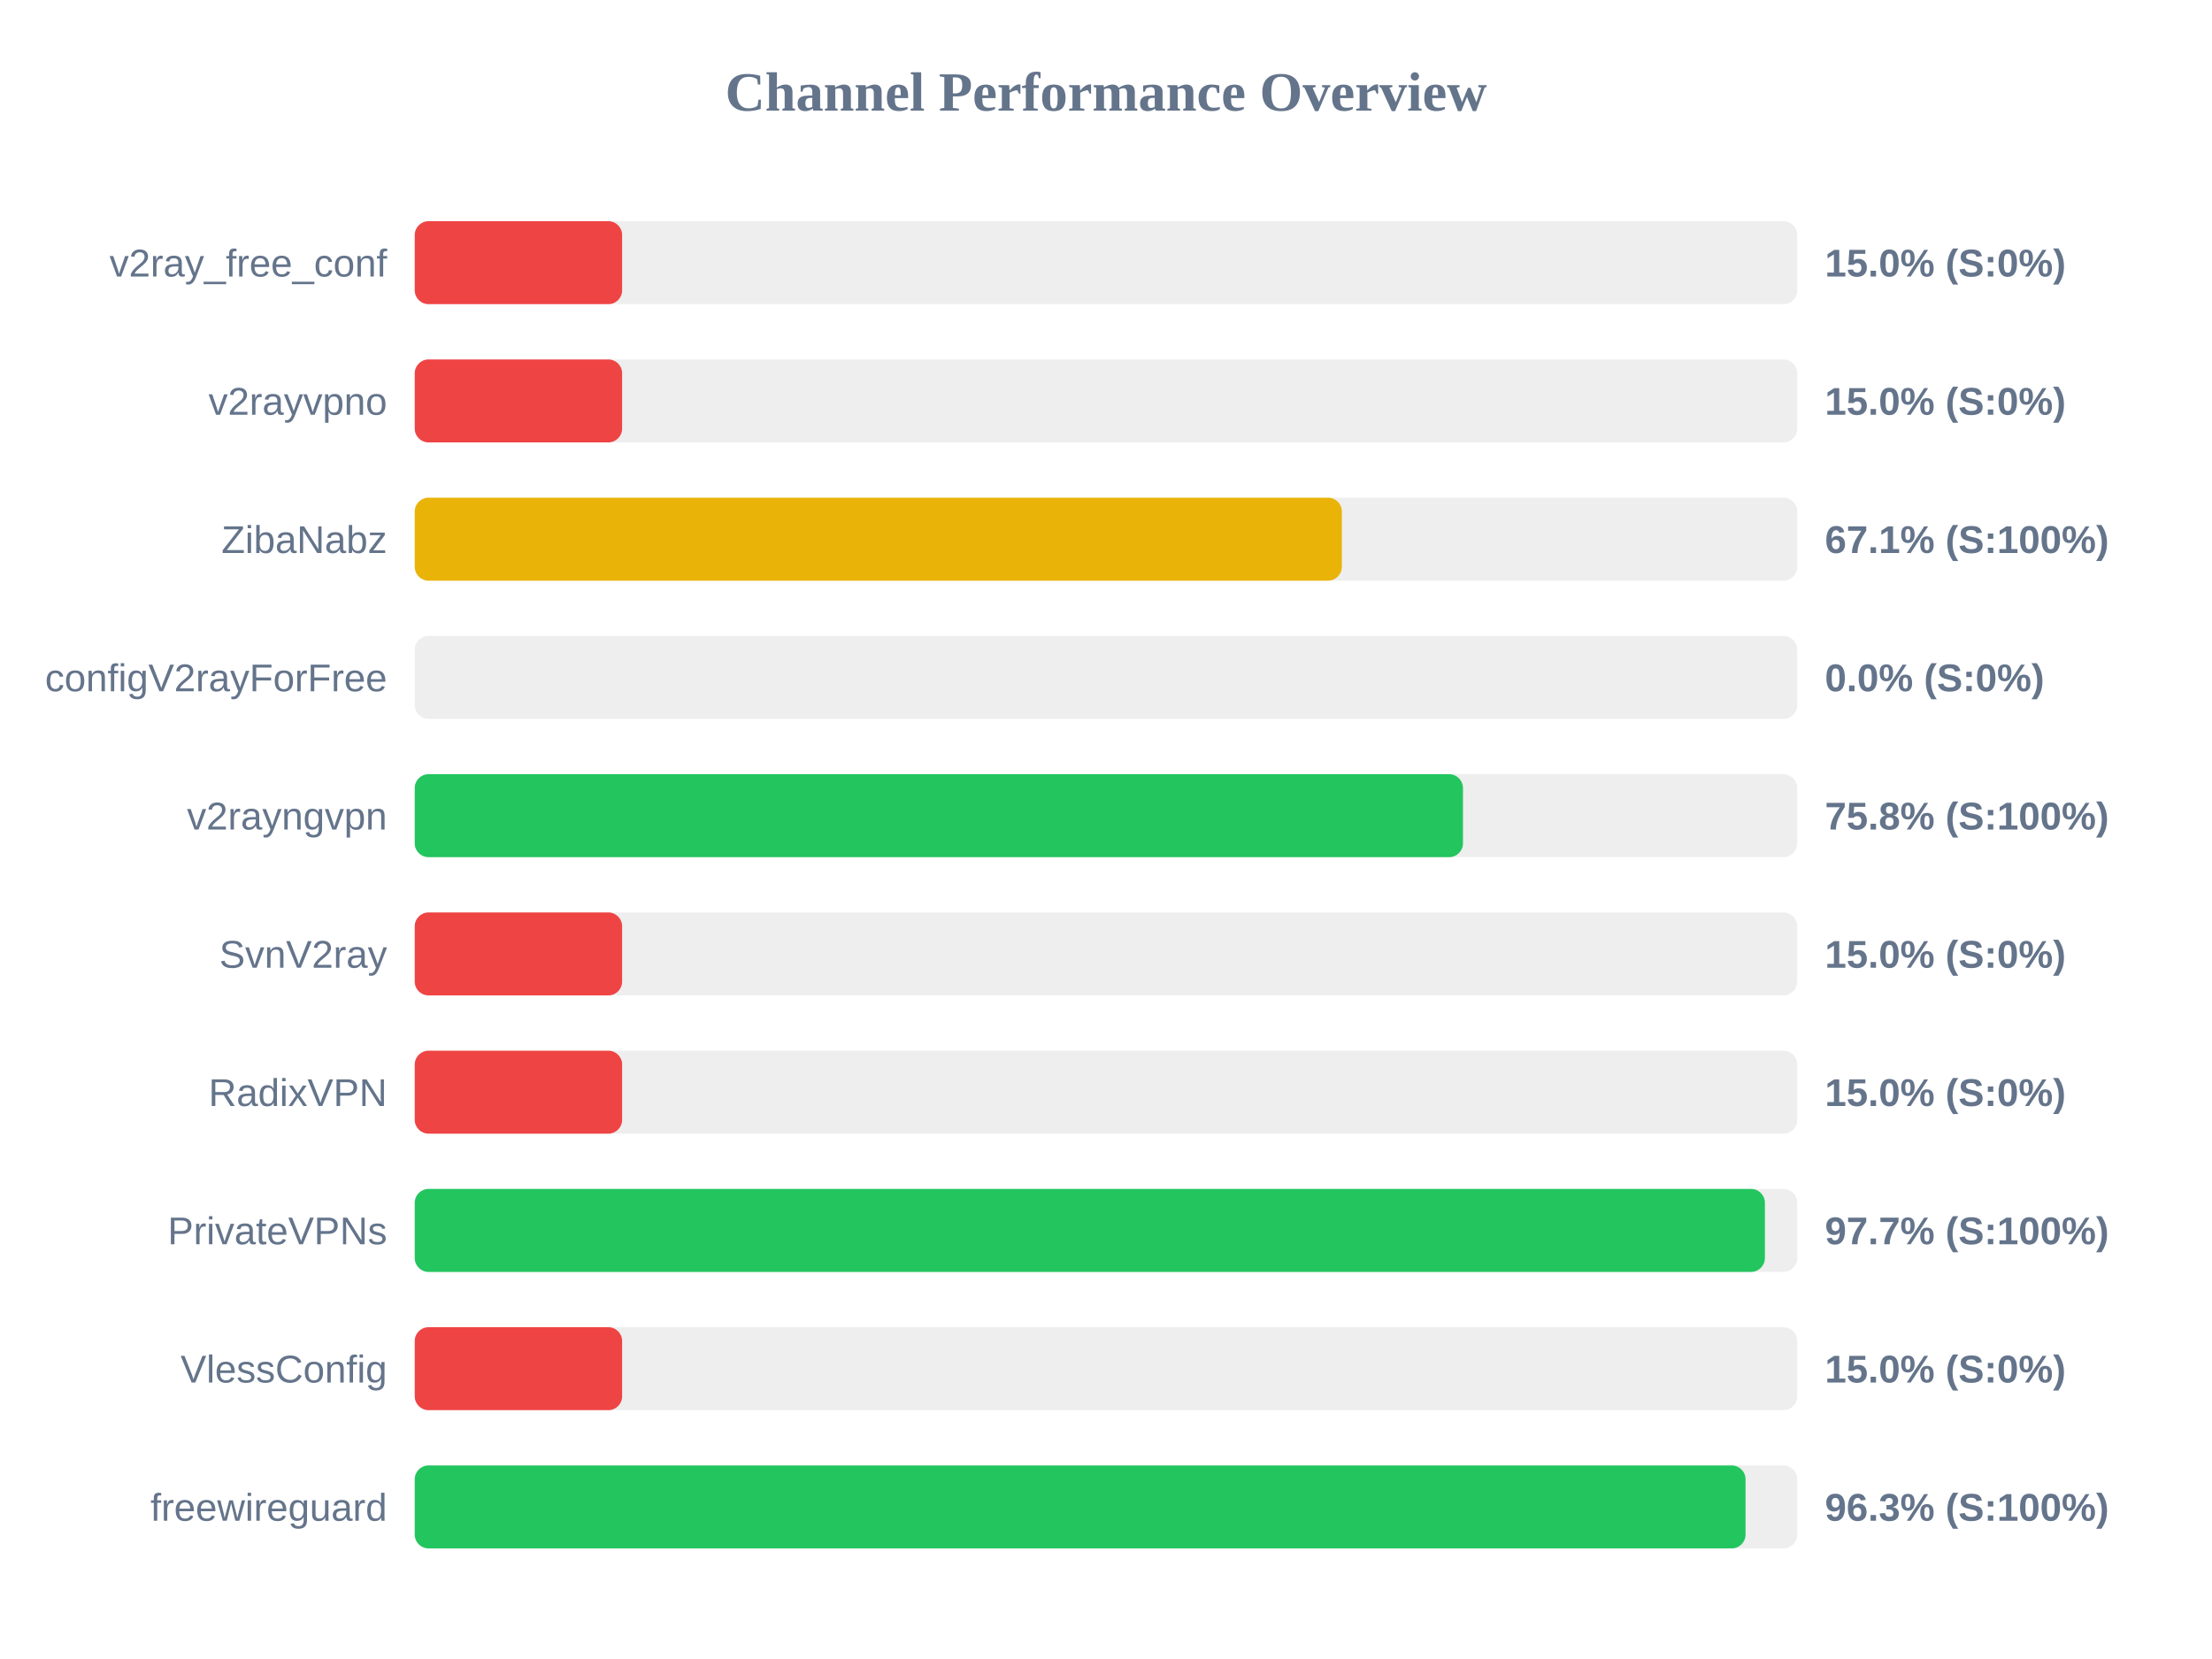
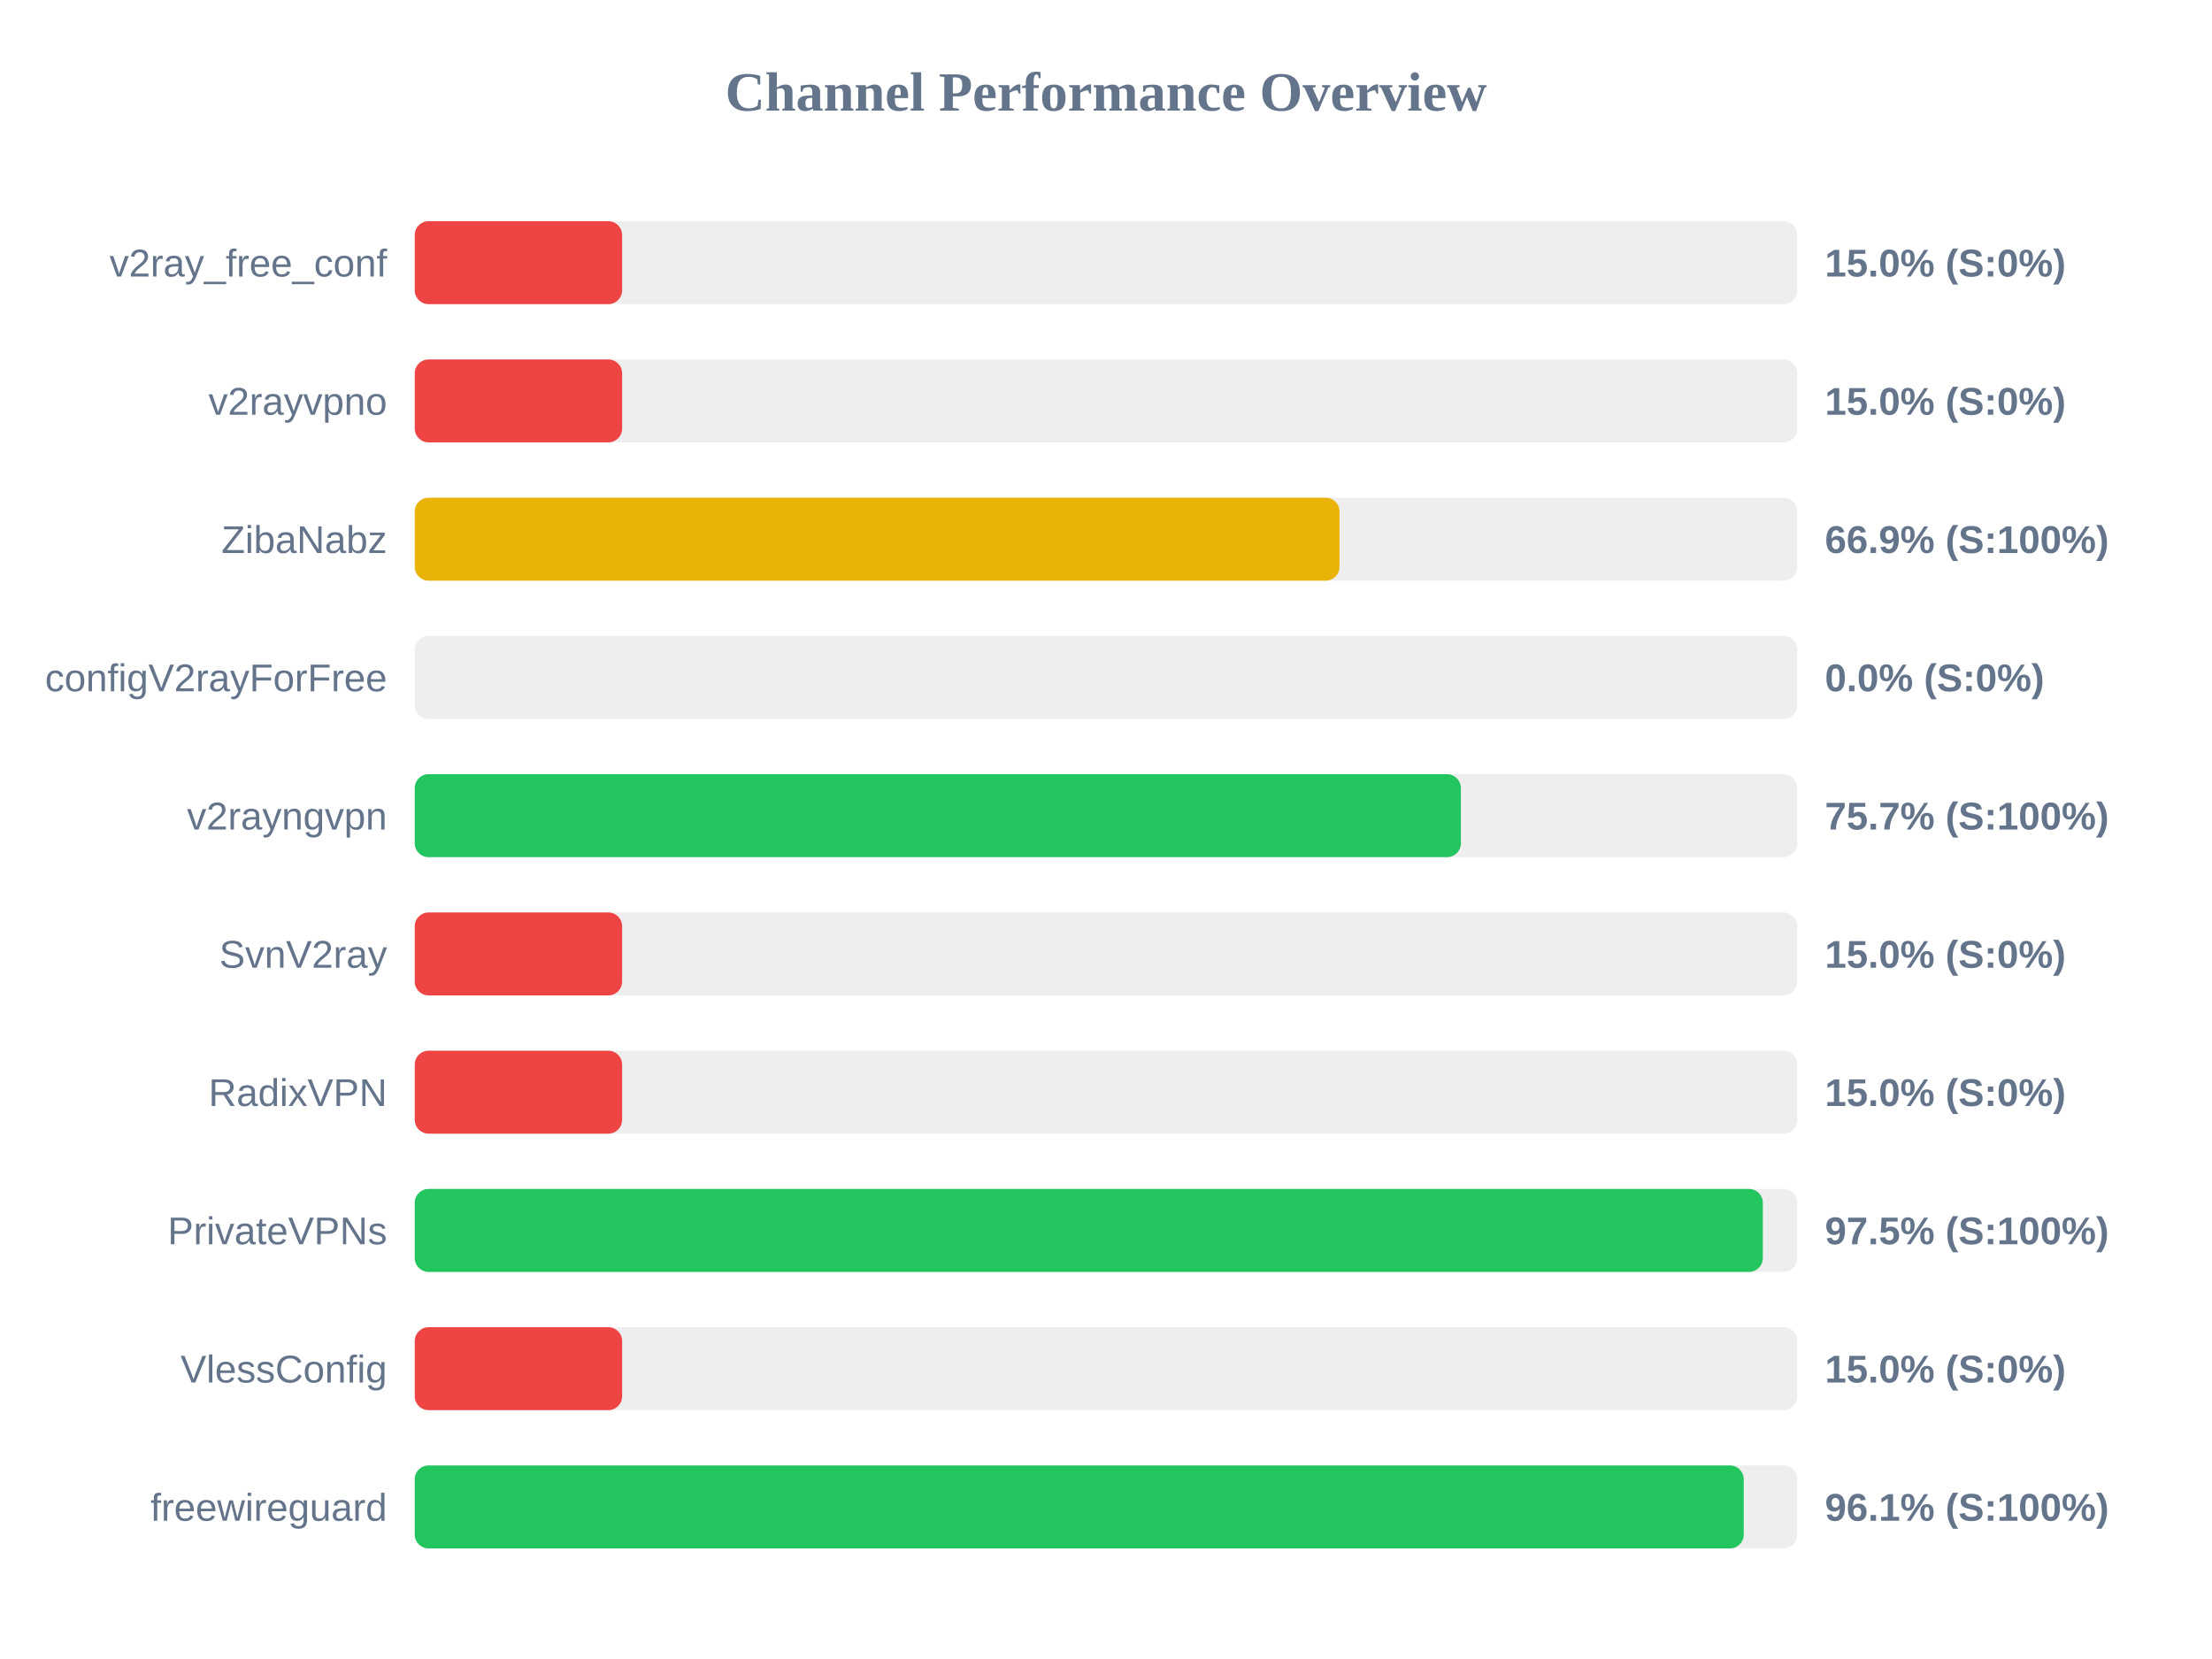
<svg xmlns="http://www.w3.org/2000/svg" width="800" height="600" version="1.1">
  <style>
        .row { font: 14px Arial; fill: #64748b; }
        .score { font: bold 14px Arial; fill: #64748b; }
    </style>
  <text x="400" y="40" text-anchor="middle" font-size="20px" font-weight="bold" fill="#64748b">Channel Performance Overview</text>
  <rect x="150" y="80" width="500" height="30" fill="#eee" rx="5" />
  <rect x="150" y="80" width="75.0" height="30" fill="#ef4444" rx="5" />
  <text x="140" y="100" text-anchor="end" class="row">v2ray_free_conf</text>
  <text x="660" y="100" text-anchor="start" class="score">15.0% (S:0%)</text>
  <rect x="150" y="130" width="500" height="30" fill="#eee" rx="5" />
  <rect x="150" y="130" width="75.0" height="30" fill="#ef4444" rx="5" />
  <text x="140" y="150" text-anchor="end" class="row">v2rayvpno</text>
  <text x="660" y="150" text-anchor="start" class="score">15.0% (S:0%)</text>
  <rect x="150" y="180" width="500" height="30" fill="#eee" rx="5" />
-   <rect x="150" y="180" width="335.3" height="30" fill="#eab308" rx="5" />
+   <rect x="150" y="180" width="334.45" height="30" fill="#eab308" rx="5" />
  <text x="140" y="200" text-anchor="end" class="row">ZibaNabz</text>
-   <text x="660" y="200" text-anchor="start" class="score">67.1% (S:100%)</text>
+   <text x="660" y="200" text-anchor="start" class="score">66.9% (S:100%)</text>
  <rect x="150" y="230" width="500" height="30" fill="#eee" rx="5" />
  <rect x="150" y="230" width="0.0" height="30" fill="#ef4444" rx="5" />
  <text x="140" y="250" text-anchor="end" class="row">configV2rayForFree</text>
  <text x="660" y="250" text-anchor="start" class="score">0.0% (S:0%)</text>
  <rect x="150" y="280" width="500" height="30" fill="#eee" rx="5" />
-   <rect x="150" y="280" width="379.1" height="30" fill="#22c55e" rx="5" />
+   <rect x="150" y="280" width="378.35" height="30" fill="#22c55e" rx="5" />
  <text x="140" y="300" text-anchor="end" class="row">v2rayngvpn</text>
-   <text x="660" y="300" text-anchor="start" class="score">75.8% (S:100%)</text>
+   <text x="660" y="300" text-anchor="start" class="score">75.7% (S:100%)</text>
  <rect x="150" y="330" width="500" height="30" fill="#eee" rx="5" />
  <rect x="150" y="330" width="75.0" height="30" fill="#ef4444" rx="5" />
  <text x="140" y="350" text-anchor="end" class="row">SvnV2ray</text>
  <text x="660" y="350" text-anchor="start" class="score">15.0% (S:0%)</text>
  <rect x="150" y="380" width="500" height="30" fill="#eee" rx="5" />
  <rect x="150" y="380" width="75.0" height="30" fill="#ef4444" rx="5" />
  <text x="140" y="400" text-anchor="end" class="row">RadixVPN</text>
  <text x="660" y="400" text-anchor="start" class="score">15.0% (S:0%)</text>
  <rect x="150" y="430" width="500" height="30" fill="#eee" rx="5" />
-   <rect x="150" y="430" width="488.3" height="30" fill="#22c55e" rx="5" />
+   <rect x="150" y="430" width="487.55" height="30" fill="#22c55e" rx="5" />
  <text x="140" y="450" text-anchor="end" class="row">PrivateVPNs</text>
-   <text x="660" y="450" text-anchor="start" class="score">97.7% (S:100%)</text>
+   <text x="660" y="450" text-anchor="start" class="score">97.5% (S:100%)</text>
  <rect x="150" y="480" width="500" height="30" fill="#eee" rx="5" />
  <rect x="150" y="480" width="75.0" height="30" fill="#ef4444" rx="5" />
  <text x="140" y="500" text-anchor="end" class="row">VlessConfig</text>
  <text x="660" y="500" text-anchor="start" class="score">15.0% (S:0%)</text>
  <rect x="150" y="530" width="500" height="30" fill="#eee" rx="5" />
-   <rect x="150" y="530" width="481.3" height="30" fill="#22c55e" rx="5" />
+   <rect x="150" y="530" width="480.65" height="30" fill="#22c55e" rx="5" />
  <text x="140" y="550" text-anchor="end" class="row">freewireguard</text>
-   <text x="660" y="550" text-anchor="start" class="score">96.3% (S:100%)</text>
+   <text x="660" y="550" text-anchor="start" class="score">96.1% (S:100%)</text>
</svg>
